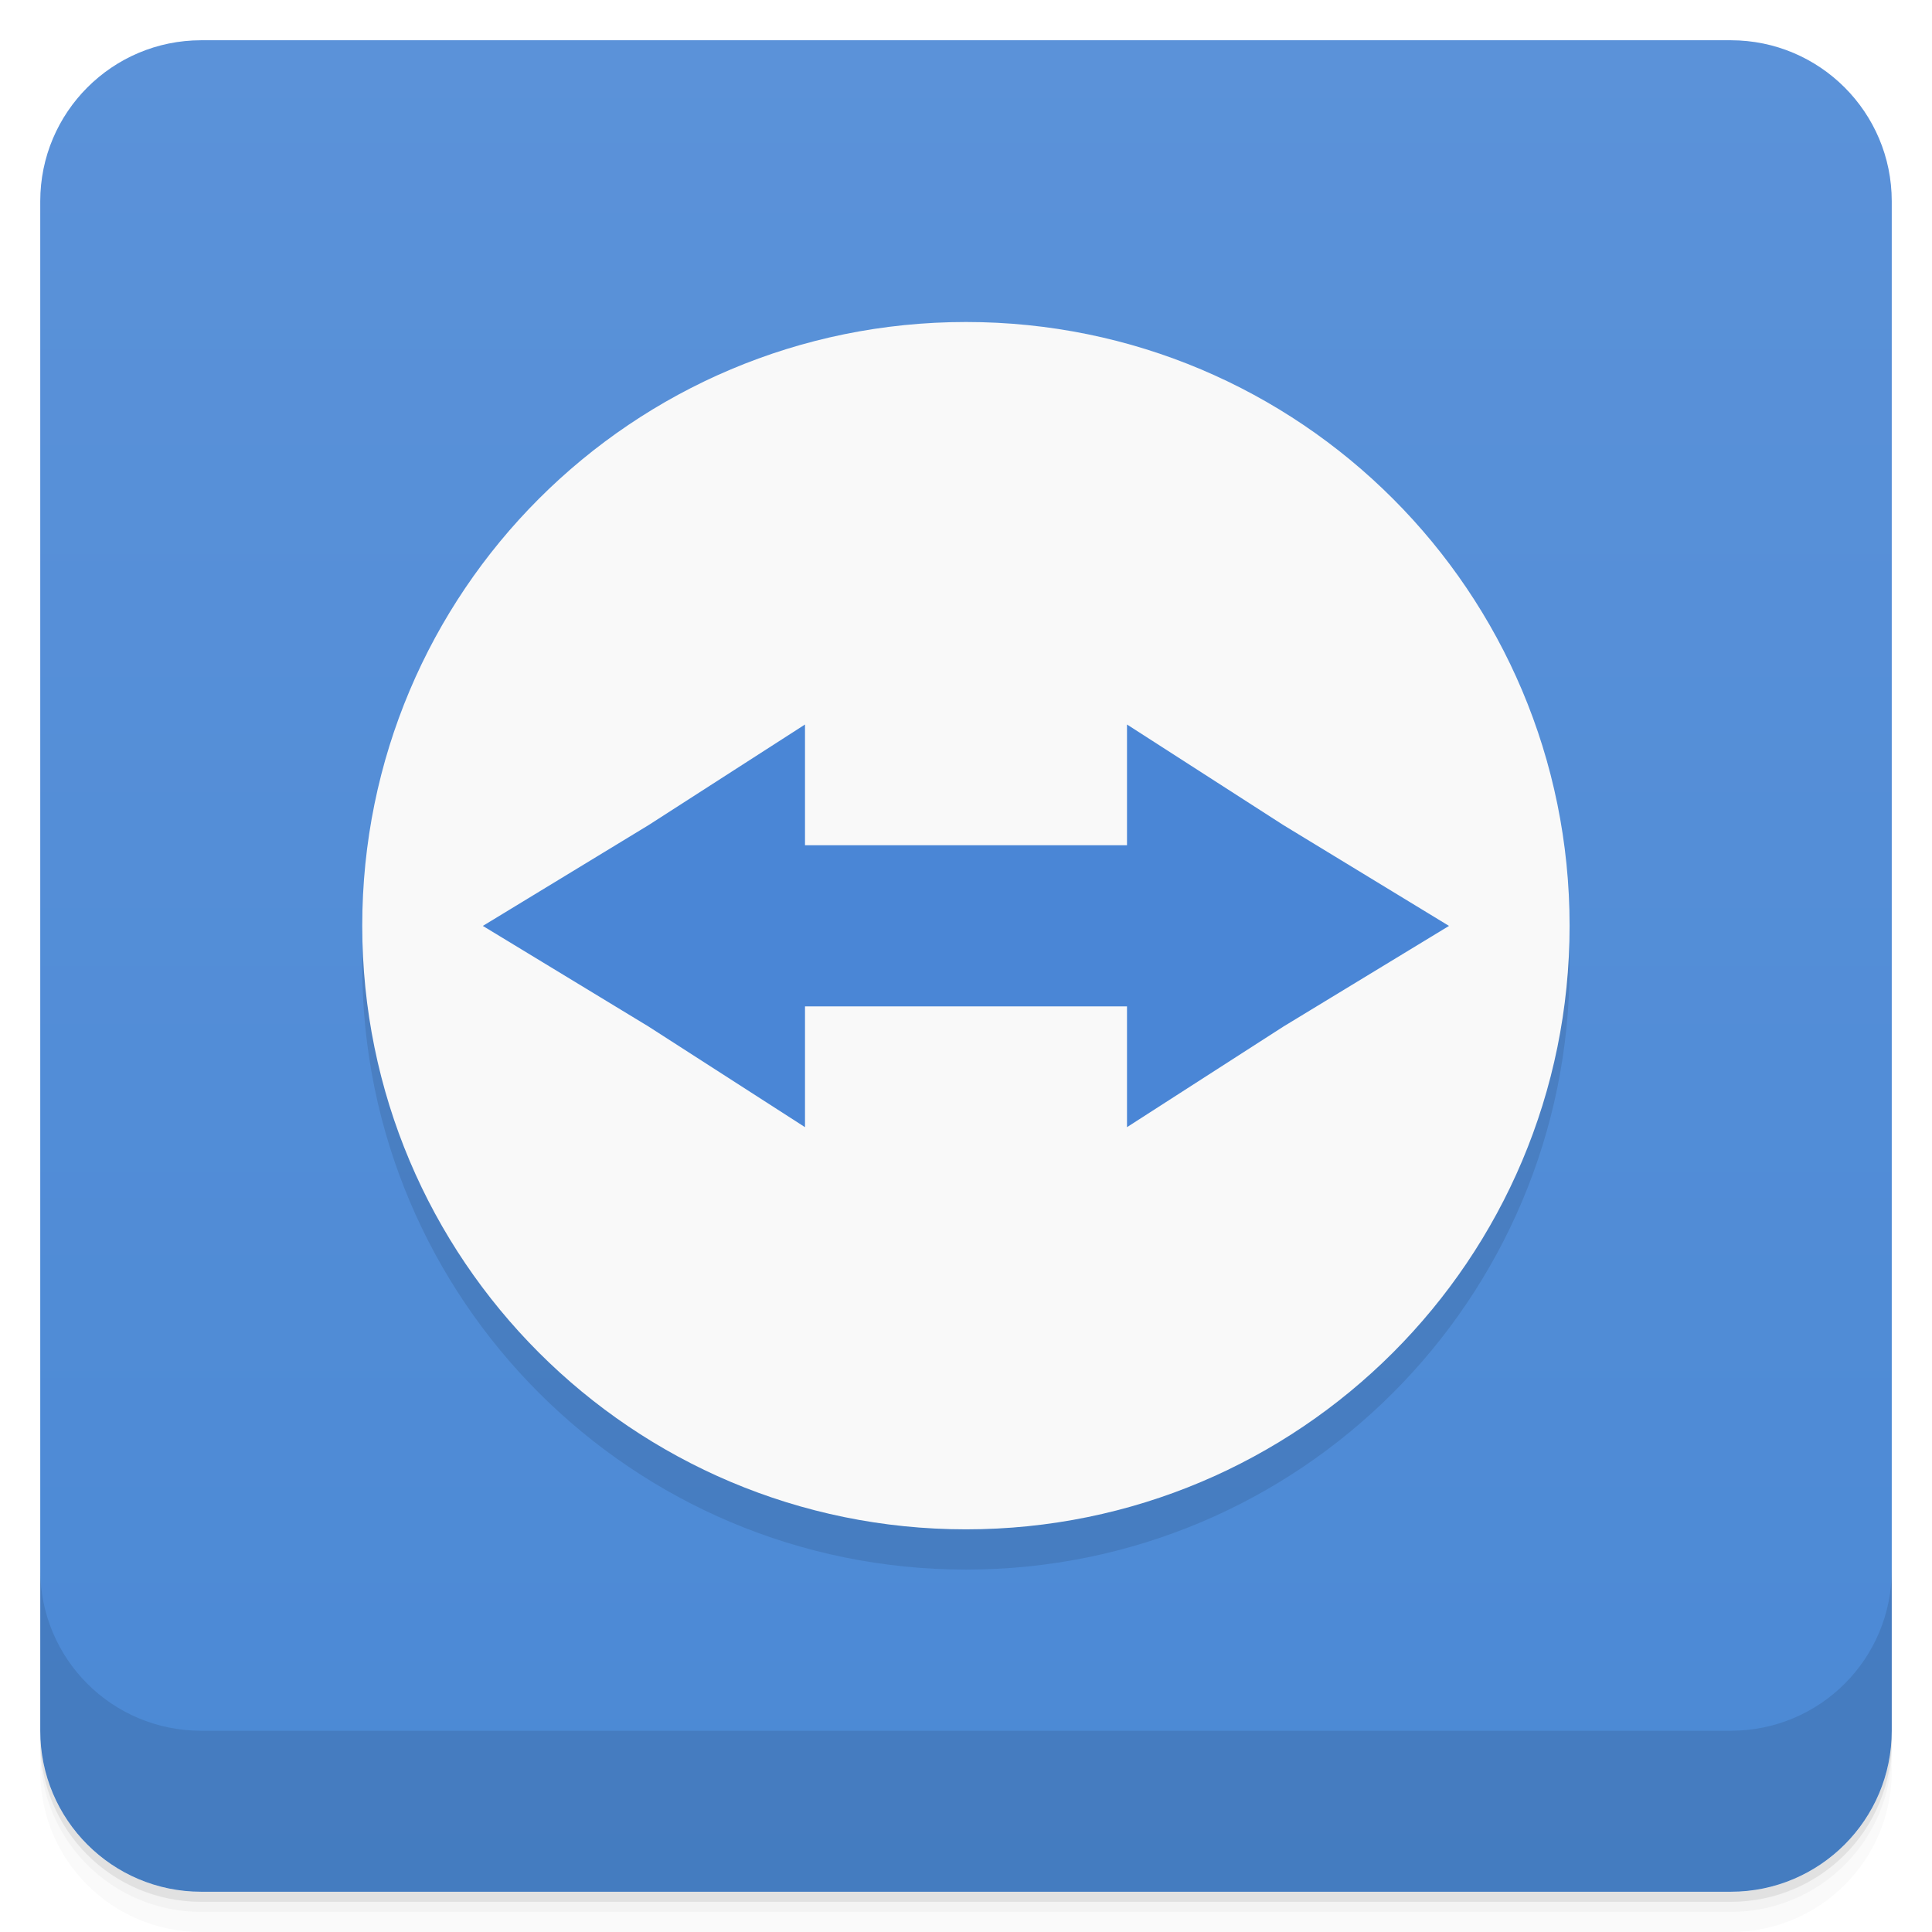
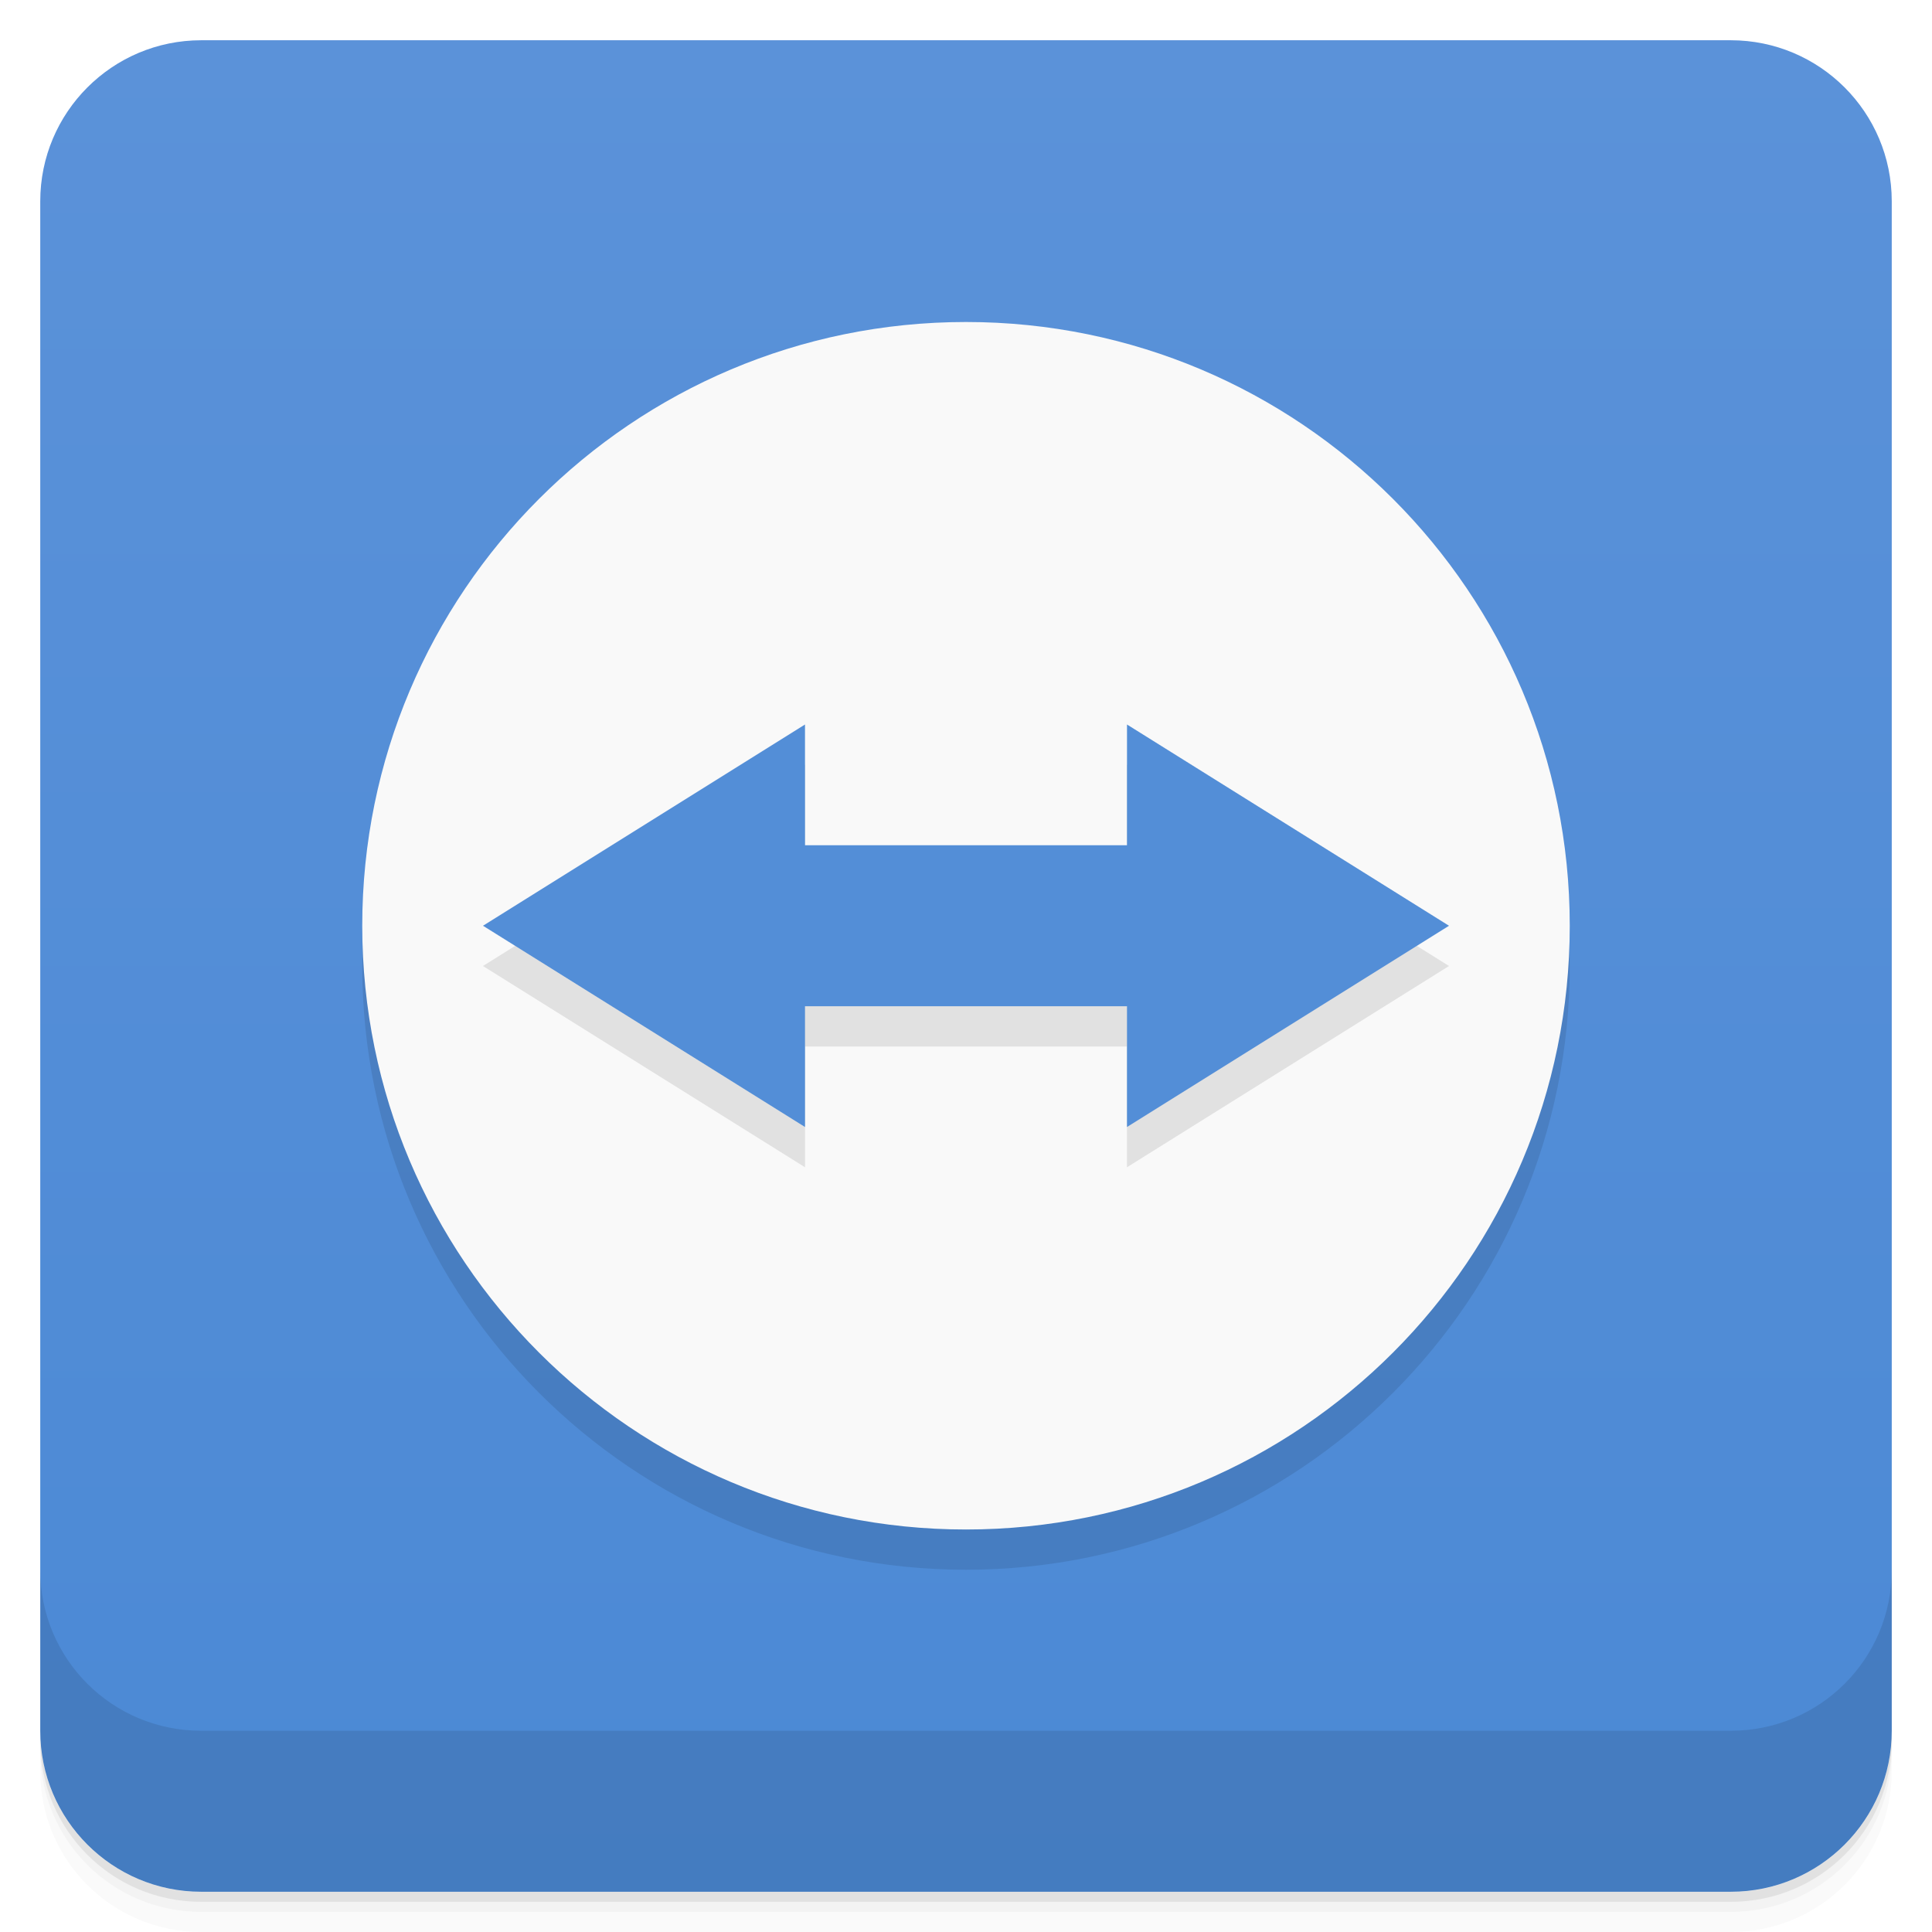
- <svg xmlns="http://www.w3.org/2000/svg" style="" viewBox="0 0 48 48">
+ <svg xmlns="http://www.w3.org/2000/svg" style="" version="1.1" viewBox="0 0 48 48">
  <defs style="">
-     <linearGradient id="linearGradient3764" gradientTransform="translate(-48 .002215)" gradientUnits="userSpaceOnUse" style="" x1="1" x2="47">
-       <stop offset="0" style="stop-color:#4b89d5" />
-       <stop offset="1" style="stop-color:#5b92d9" />
+     <linearGradient id="linearGradient3764" x1="1" x2="47" style="" gradientTransform="translate(-48 .002215)" gradientUnits="userSpaceOnUse">
+       <stop style="stop-color:#4b89d5" offset="0" />
+       <stop style="stop-color:#5b92d9" offset="1" />
    </linearGradient>
  </defs>
-   <path d="m 1 43 v .25 c 0 2.216 1.784 4 4 4 h 38 c 2.216 0 4 -1.784 4 -4 v -.25 c 0 2.216 -1.784 4 -4 4 h -38 c -2.216 0 -4 -1.784 -4 -4 z m 0 .5 v .5 c 0 2.216 1.784 4 4 4 h 38 c 2.216 0 4 -1.784 4 -4 v -.5 c 0 2.216 -1.784 4 -4 4 h -38 c -2.216 0 -4 -1.784 -4 -4 z" style="opacity:.02" />
-   <path d="m 1 43.25 v .25 c 0 2.216 1.784 4 4 4 h 38 c 2.216 0 4 -1.784 4 -4 v -.25 c 0 2.216 -1.784 4 -4 4 h -38 c -2.216 0 -4 -1.784 -4 -4 z" style="opacity:.05" />
-   <path d="m 1 43 v .25 c 0 2.216 1.784 4 4 4 h 38 c 2.216 0 4 -1.784 4 -4 v -.25 c 0 2.216 -1.784 4 -4 4 h -38 c -2.216 0 -4 -1.784 -4 -4 z" style="opacity:.1" />
-   <rect height="46" rx="4" style="fill:url(#linearGradient3764)" transform="rotate(-90)" width="46" x="-47" y="1" />
-   <g style="opacity:.1">
-     <path d="m 24 9 c -8.293 0 -15 6.707 -15 15 0 8.289 6.707 14.996 15 14.996 8.289 0 14.996 -6.707 14.996 -14.996 0 -8.293 -6.707 -15 -14.996 -15" style="" />
-     <path d="m 20 19 v 3 h 8 v -3 l 3.887 2.5 4.113 2.504 -4.113 2.5 -3.887 2.5 v -3 h -8 v 3 l -3.887 -2.5 -4.117 -2.5 4.117 -2.504" style="" />
-   </g>
-   <path d="m 24 8 c -8.293 0 -15 6.707 -15 15 0 8.289 6.707 14.996 15 14.996 8.289 0 14.996 -6.707 14.996 -14.996 0 -8.293 -6.707 -15 -14.996 -15" style="fill:#f9f9f9" />
-   <path d="m 20 18 v 3 h 8 v -3 l 3.887 2.5 4.113 2.504 -4.113 2.5 -3.887 2.5 v -3 h -8 v 3 l -3.887 -2.5 -4.117 -2.5 4.117 -2.504" style="fill:#4a86d6" />
-   <path d="m 1 39 v 4 c 0 2.216 1.784 4 4 4 h 38 c 2.216 0 4 -1.784 4 -4 v -4 c 0 2.216 -1.784 4 -4 4 h -38 c -2.216 0 -4 -1.784 -4 -4 z" style="opacity:.1" />
+   <path d="m1 43v0.25c0 2.216 1.784 4 4 4h38c2.216 0 4-1.784 4-4v-0.25c0 2.216-1.784 4-4 4h-38c-2.216 0-4-1.784-4-4zm0 0.5v0.5c0 2.216 1.784 4 4 4h38c2.216 0 4-1.784 4-4v-0.5c0 2.216-1.784 4-4 4h-38c-2.216 0-4-1.784-4-4z" style="opacity:.02" />
+   <path d="m1 43.25v0.25c0 2.216 1.784 4 4 4h38c2.216 0 4-1.784 4-4v-0.25c0 2.216-1.784 4-4 4h-38c-2.216 0-4-1.784-4-4z" style="opacity:.05" />
+   <path d="m1 43v0.25c0 2.216 1.784 4 4 4h38c2.216 0 4-1.784 4-4v-0.25c0 2.216-1.784 4-4 4h-38c-2.216 0-4-1.784-4-4z" style="opacity:.1" />
+   <rect transform="rotate(-90)" x="-47" y="1" width="46" height="46" rx="4" style="fill:url(#linearGradient3764)" />
+   <path d="m1 39v4c0 2.216 1.784 4 4 4h38c2.216 0 4-1.784 4-4v-4c0 2.216-1.784 4-4 4h-38c-2.216 0-4-1.784-4-4z" style="opacity:.1" />
+   <path d="m39 24a15 15 0 0 1-15 15 15 15 0 0 1-15-15 15 15 0 0 1 15-15 15 15 0 0 1 15 15z" style="opacity:.1;stroke-width:1.061" />
+   <path d="m39 23a15 15 0 0 1-15 15 15 15 0 0 1-15-15 15 15 0 0 1 15-15 15 15 0 0 1 15 15z" style="fill:#f9f9f9;stroke-width:1.061" />
+   <path d="m20 19v3h8v-3l8 5-8 5v-3h-8v3l-8-5" style="opacity:.1" />
+   <path d="m20 18v3h8v-3l8 5-8 5v-3h-8v3l-8-5" style="fill:#538ed7" />
</svg>
